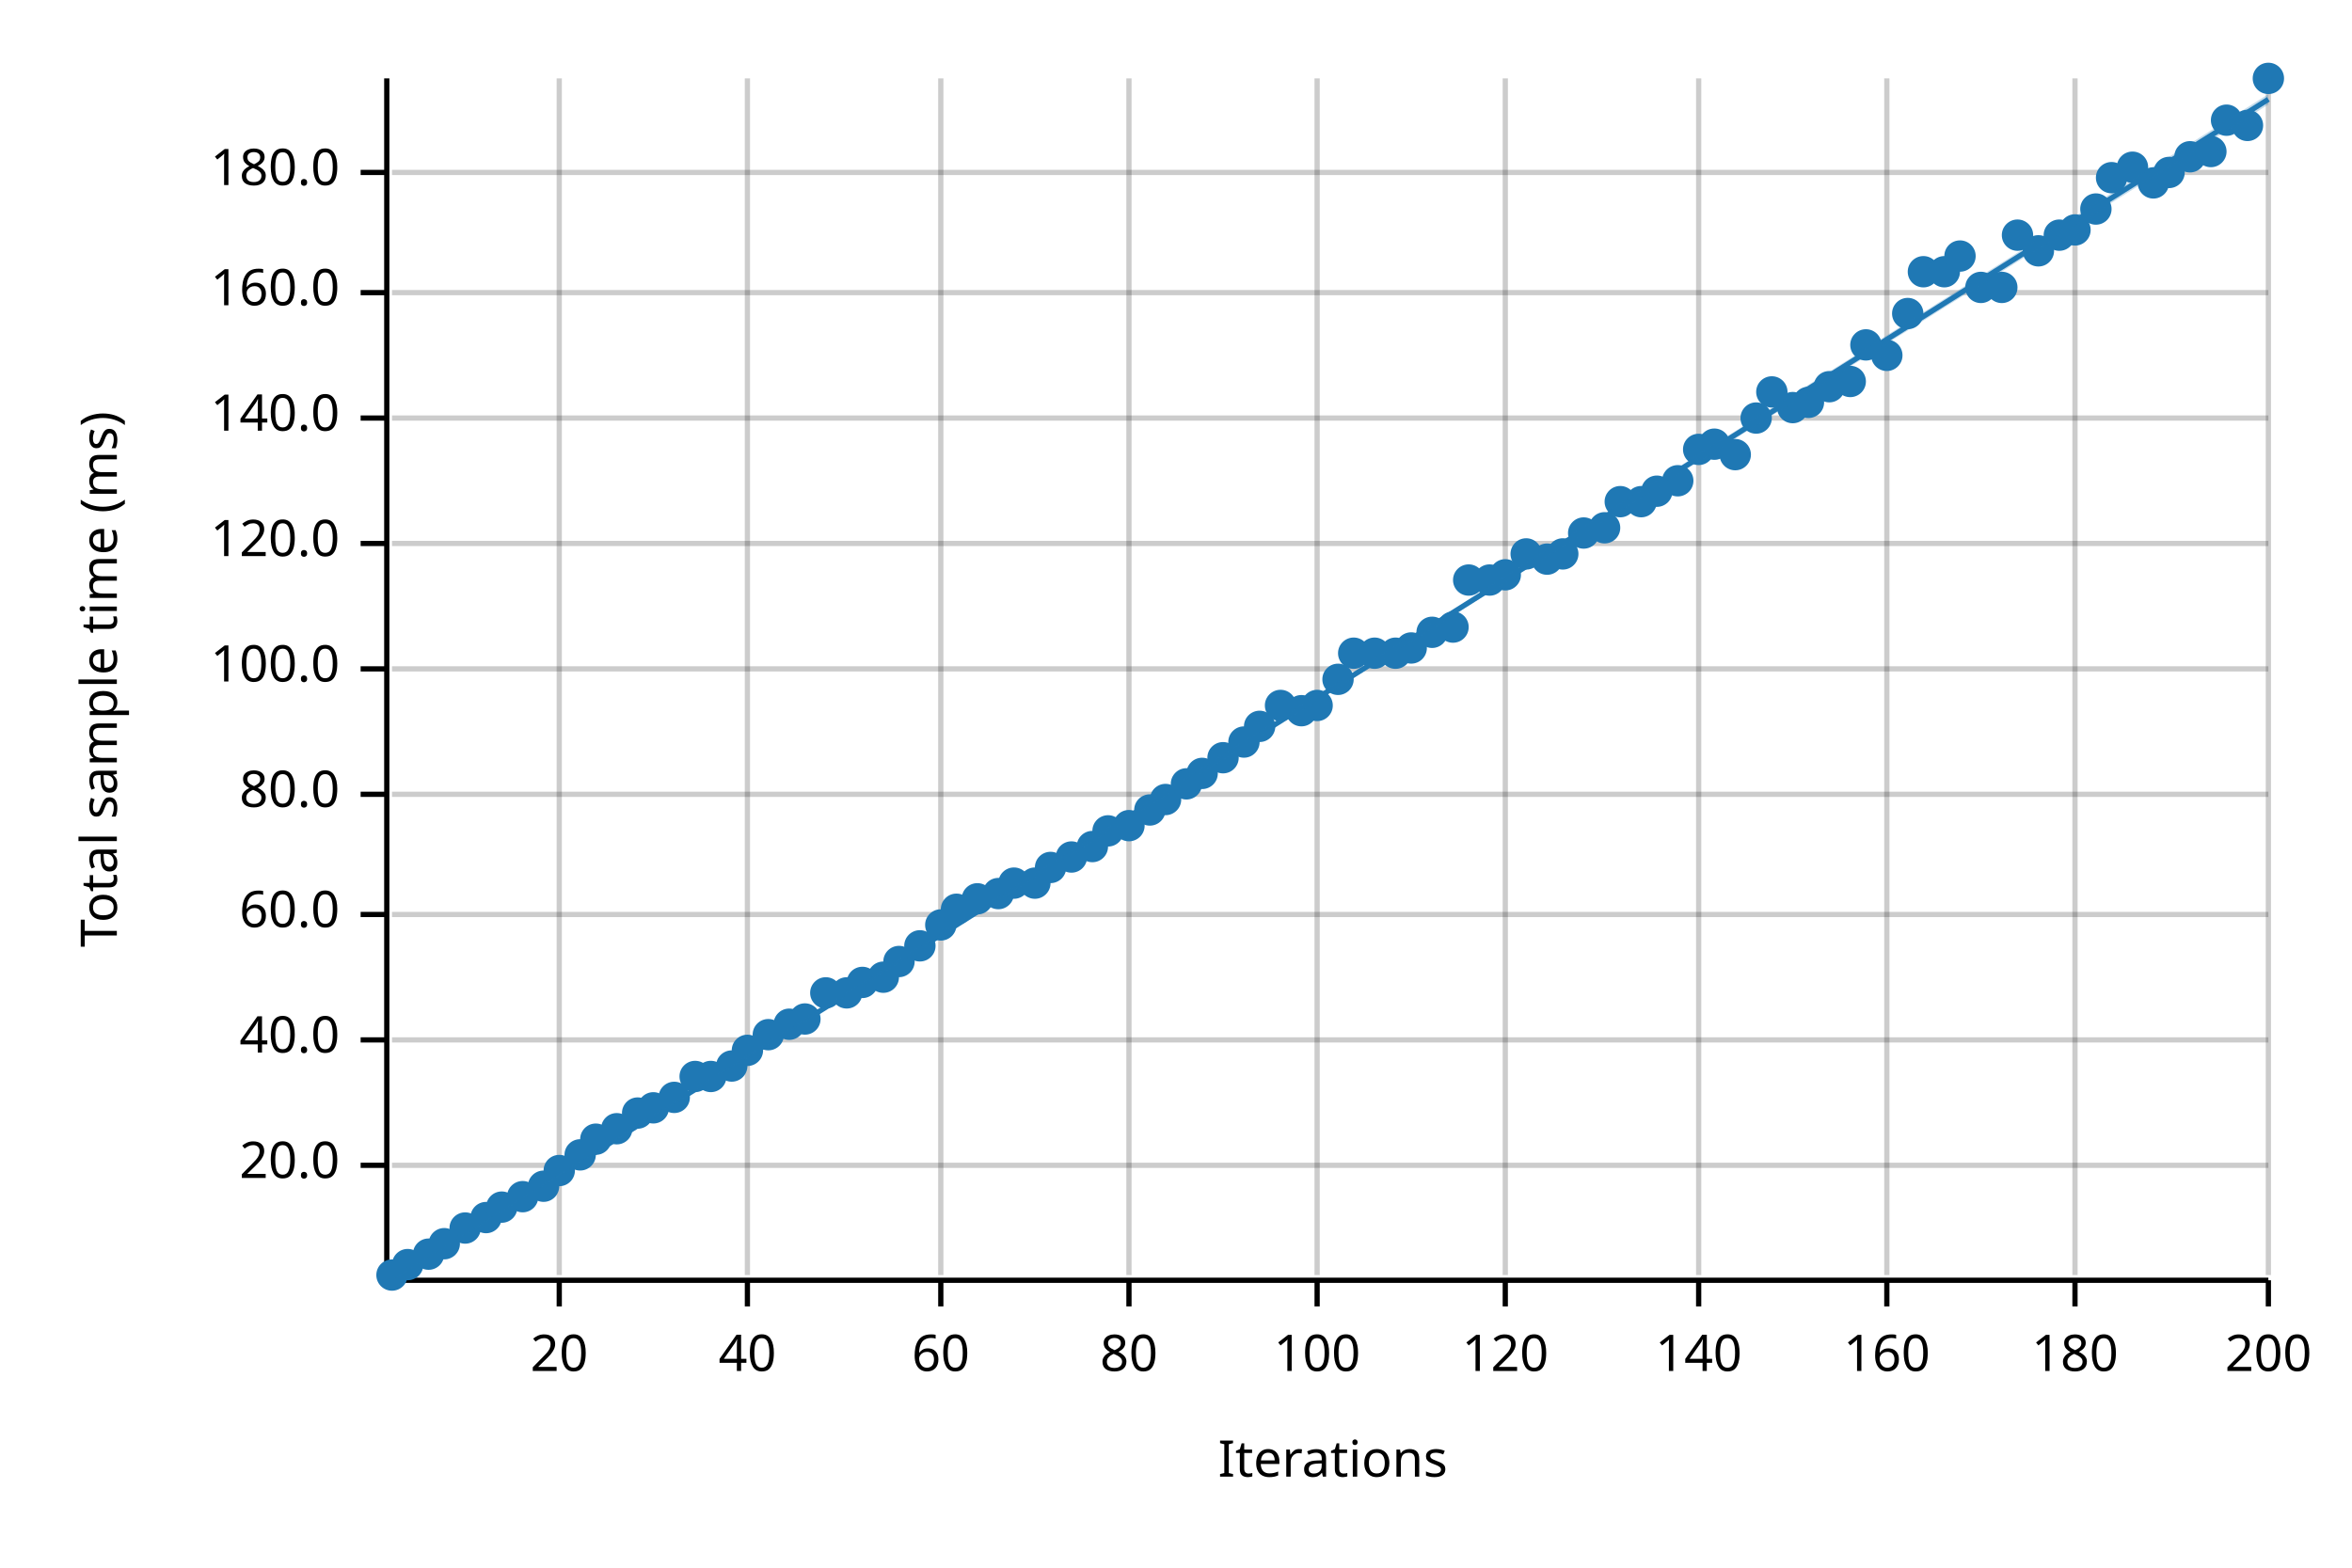
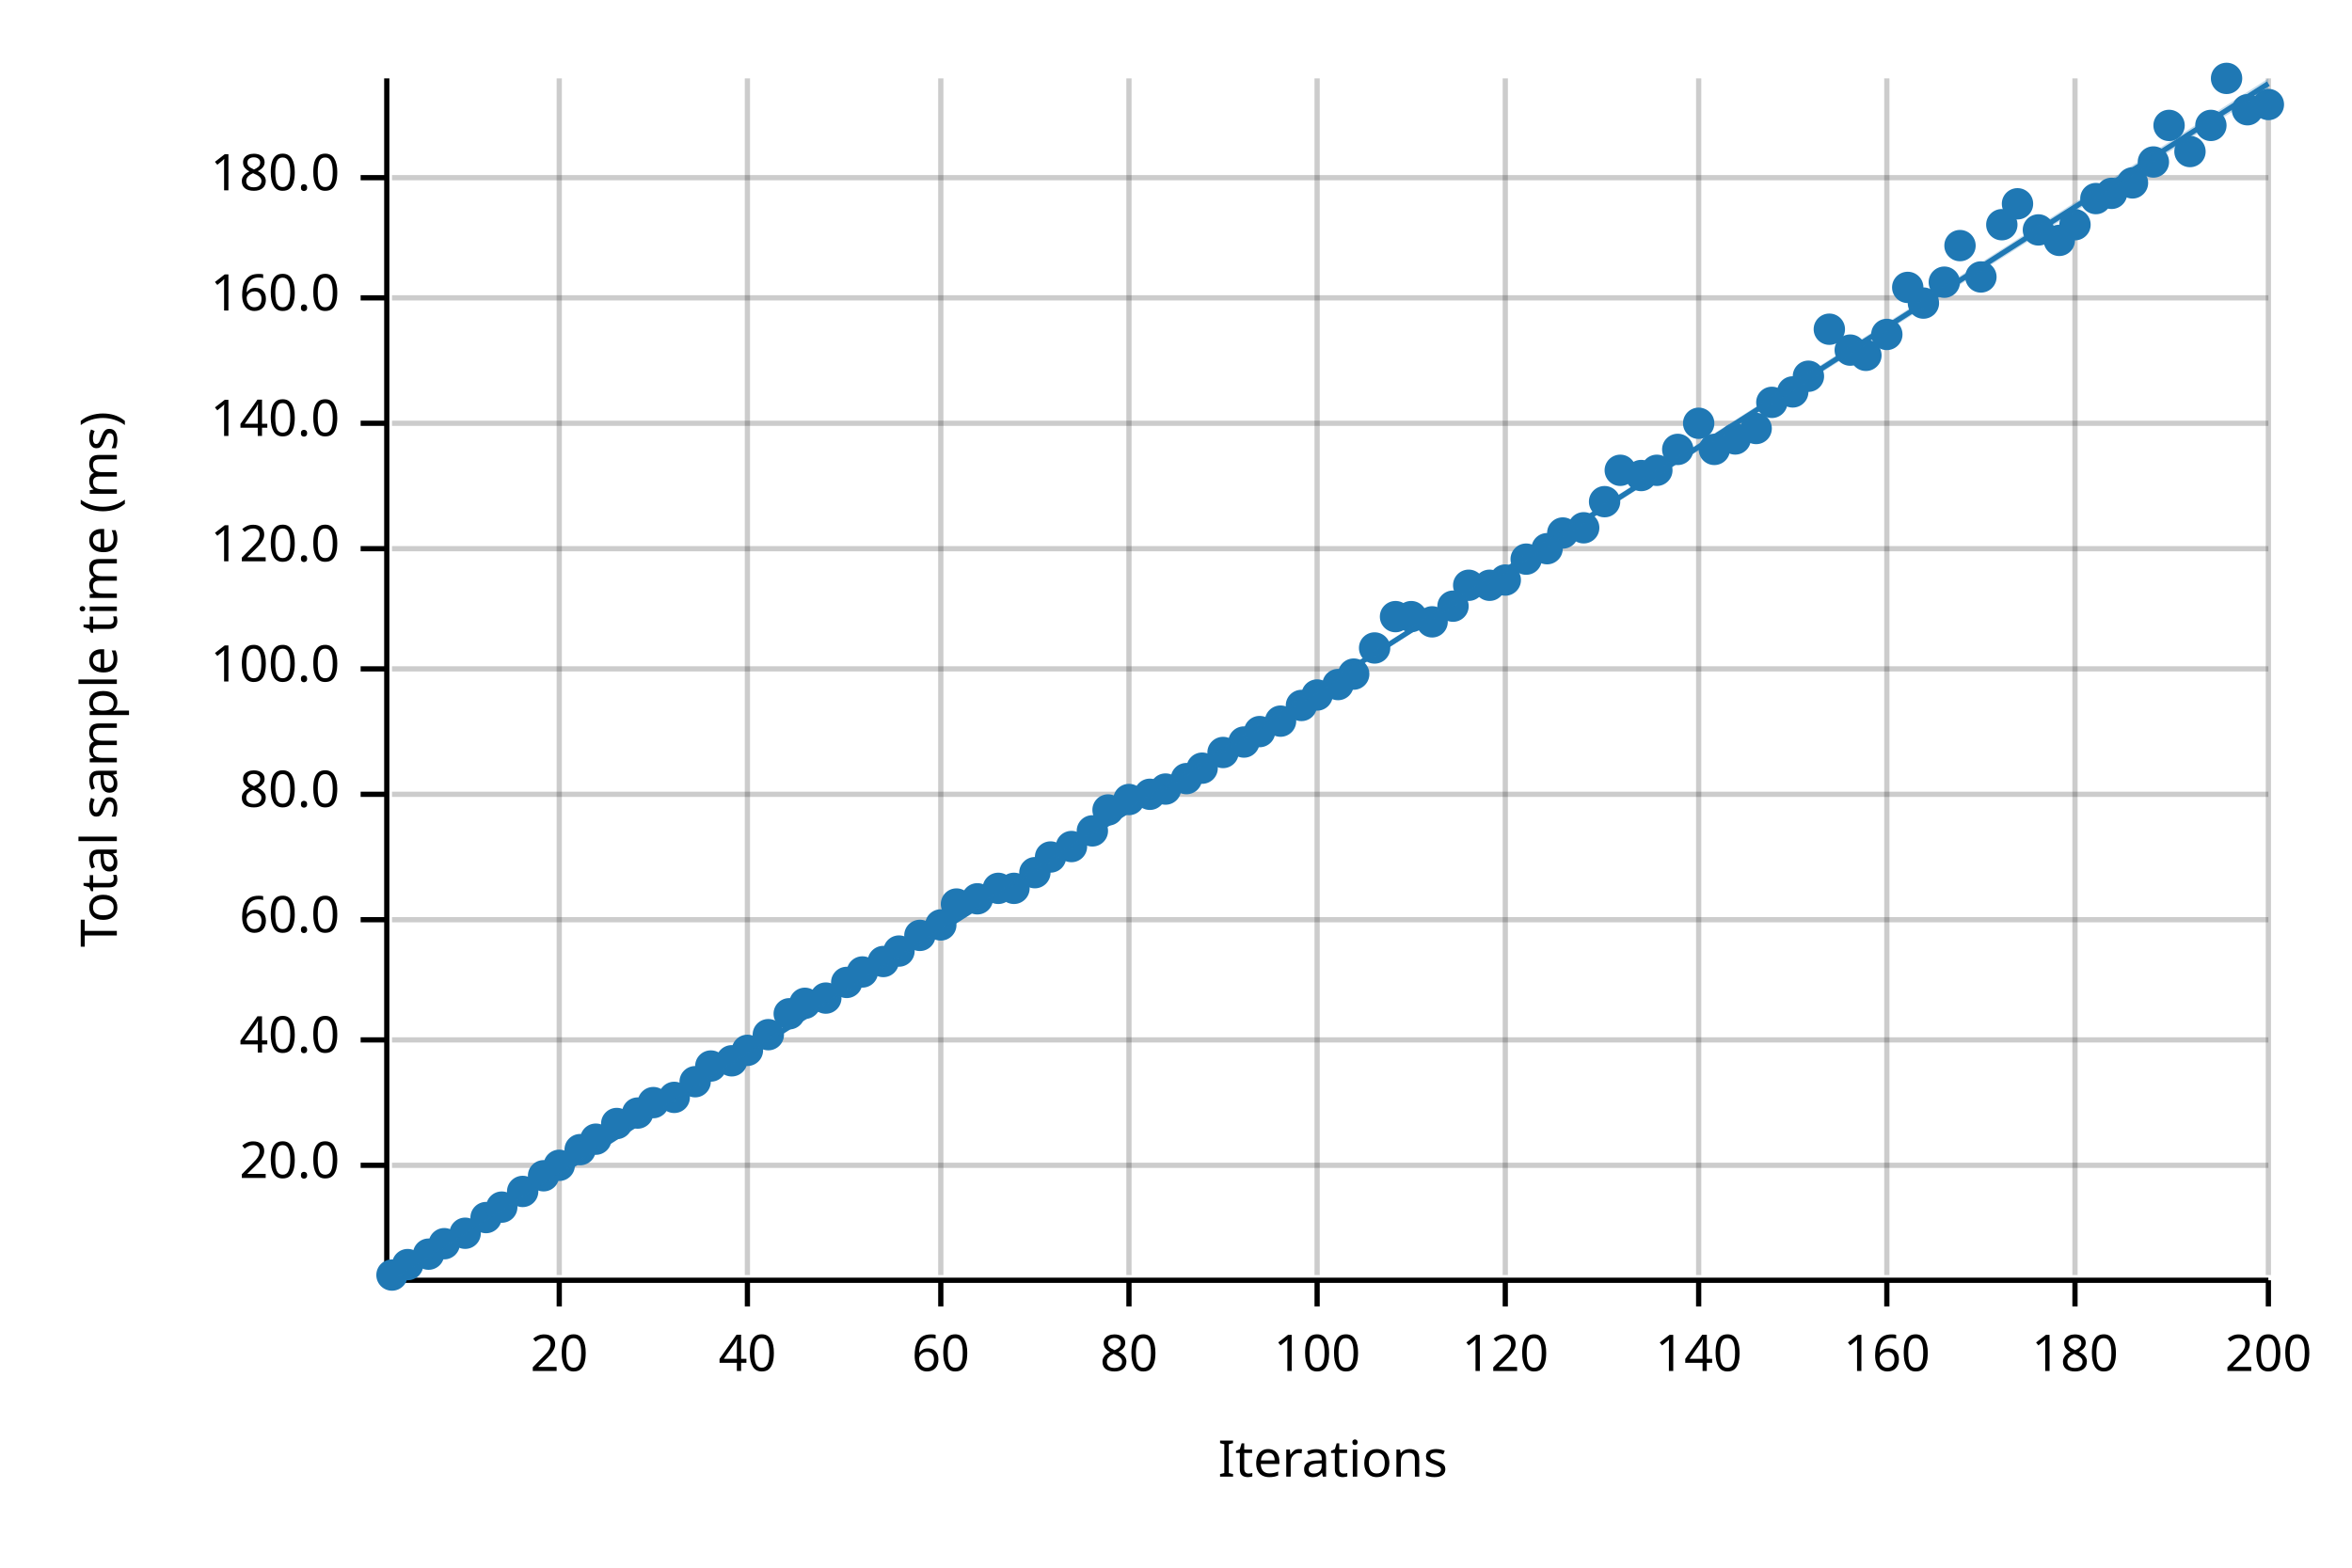
<svg xmlns="http://www.w3.org/2000/svg" width="450" height="300" viewBox="0 0 450 300">
  <text x="15" y="130" dy="0.76em" text-anchor="middle" font-family="sans-serif" font-size="9.677" opacity="1" fill="#000000" transform="rotate(270, 15, 130)">
Total sample time (ms)
</text>
  <text x="255" y="285" dy="-0.5ex" text-anchor="middle" font-family="sans-serif" font-size="9.677" opacity="1" fill="#000000">
Iterations
</text>
  <line opacity="0.2" stroke="#000000" stroke-width="1" x1="107" y1="244" x2="107" y2="15" />
  <line opacity="0.2" stroke="#000000" stroke-width="1" x1="143" y1="244" x2="143" y2="15" />
  <line opacity="0.2" stroke="#000000" stroke-width="1" x1="180" y1="244" x2="180" y2="15" />
  <line opacity="0.2" stroke="#000000" stroke-width="1" x1="216" y1="244" x2="216" y2="15" />
  <line opacity="0.2" stroke="#000000" stroke-width="1" x1="252" y1="244" x2="252" y2="15" />
  <line opacity="0.2" stroke="#000000" stroke-width="1" x1="288" y1="244" x2="288" y2="15" />
  <line opacity="0.2" stroke="#000000" stroke-width="1" x1="325" y1="244" x2="325" y2="15" />
  <line opacity="0.2" stroke="#000000" stroke-width="1" x1="361" y1="244" x2="361" y2="15" />
  <line opacity="0.2" stroke="#000000" stroke-width="1" x1="397" y1="244" x2="397" y2="15" />
  <line opacity="0.2" stroke="#000000" stroke-width="1" x1="434" y1="244" x2="434" y2="15" />
  <line opacity="0.2" stroke="#000000" stroke-width="1" x1="75" y1="223" x2="434" y2="223" />
  <line opacity="0.2" stroke="#000000" stroke-width="1" x1="75" y1="199" x2="434" y2="199" />
-   <line opacity="0.2" stroke="#000000" stroke-width="1" x1="75" y1="175" x2="434" y2="175" />
+   <line opacity="0.2" stroke="#000000" stroke-width="1" x1="75" y1="176" x2="434" y2="176" />
  <line opacity="0.2" stroke="#000000" stroke-width="1" x1="75" y1="152" x2="434" y2="152" />
  <line opacity="0.2" stroke="#000000" stroke-width="1" x1="75" y1="128" x2="434" y2="128" />
-   <line opacity="0.2" stroke="#000000" stroke-width="1" x1="75" y1="104" x2="434" y2="104" />
-   <line opacity="0.2" stroke="#000000" stroke-width="1" x1="75" y1="80" x2="434" y2="80" />
-   <line opacity="0.2" stroke="#000000" stroke-width="1" x1="75" y1="56" x2="434" y2="56" />
-   <line opacity="0.2" stroke="#000000" stroke-width="1" x1="75" y1="33" x2="434" y2="33" />
+   <line opacity="0.2" stroke="#000000" stroke-width="1" x1="75" y1="105" x2="434" y2="105" />
+   <line opacity="0.2" stroke="#000000" stroke-width="1" x1="75" y1="81" x2="434" y2="81" />
+   <line opacity="0.2" stroke="#000000" stroke-width="1" x1="75" y1="57" x2="434" y2="57" />
+   <line opacity="0.2" stroke="#000000" stroke-width="1" x1="75" y1="34" x2="434" y2="34" />
  <polyline fill="none" opacity="1" stroke="#000000" stroke-width="1" points="74,15 74,244 " />
  <text x="65" y="223" dy="0.5ex" text-anchor="end" font-family="sans-serif" font-size="9.677" opacity="1" fill="#000000">
20.0
</text>
  <polyline fill="none" opacity="1" stroke="#000000" stroke-width="1" points="69,223 74,223 " />
  <text x="65" y="199" dy="0.5ex" text-anchor="end" font-family="sans-serif" font-size="9.677" opacity="1" fill="#000000">
40.0
</text>
  <polyline fill="none" opacity="1" stroke="#000000" stroke-width="1" points="69,199 74,199 " />
-   <text x="65" y="175" dy="0.5ex" text-anchor="end" font-family="sans-serif" font-size="9.677" opacity="1" fill="#000000">
+   <text x="65" y="176" dy="0.5ex" text-anchor="end" font-family="sans-serif" font-size="9.677" opacity="1" fill="#000000">
60.0
</text>
-   <polyline fill="none" opacity="1" stroke="#000000" stroke-width="1" points="69,175 74,175 " />
+   <polyline fill="none" opacity="1" stroke="#000000" stroke-width="1" points="69,176 74,176 " />
  <text x="65" y="152" dy="0.5ex" text-anchor="end" font-family="sans-serif" font-size="9.677" opacity="1" fill="#000000">
80.0
</text>
  <polyline fill="none" opacity="1" stroke="#000000" stroke-width="1" points="69,152 74,152 " />
  <text x="65" y="128" dy="0.5ex" text-anchor="end" font-family="sans-serif" font-size="9.677" opacity="1" fill="#000000">
100.0
</text>
  <polyline fill="none" opacity="1" stroke="#000000" stroke-width="1" points="69,128 74,128 " />
-   <text x="65" y="104" dy="0.5ex" text-anchor="end" font-family="sans-serif" font-size="9.677" opacity="1" fill="#000000">
+   <text x="65" y="105" dy="0.5ex" text-anchor="end" font-family="sans-serif" font-size="9.677" opacity="1" fill="#000000">
120.0
</text>
-   <polyline fill="none" opacity="1" stroke="#000000" stroke-width="1" points="69,104 74,104 " />
-   <text x="65" y="80" dy="0.5ex" text-anchor="end" font-family="sans-serif" font-size="9.677" opacity="1" fill="#000000">
+   <polyline fill="none" opacity="1" stroke="#000000" stroke-width="1" points="69,105 74,105 " />
+   <text x="65" y="81" dy="0.5ex" text-anchor="end" font-family="sans-serif" font-size="9.677" opacity="1" fill="#000000">
140.0
</text>
-   <polyline fill="none" opacity="1" stroke="#000000" stroke-width="1" points="69,80 74,80 " />
-   <text x="65" y="56" dy="0.5ex" text-anchor="end" font-family="sans-serif" font-size="9.677" opacity="1" fill="#000000">
+   <polyline fill="none" opacity="1" stroke="#000000" stroke-width="1" points="69,81 74,81 " />
+   <text x="65" y="57" dy="0.5ex" text-anchor="end" font-family="sans-serif" font-size="9.677" opacity="1" fill="#000000">
160.0
</text>
-   <polyline fill="none" opacity="1" stroke="#000000" stroke-width="1" points="69,56 74,56 " />
-   <text x="65" y="33" dy="0.5ex" text-anchor="end" font-family="sans-serif" font-size="9.677" opacity="1" fill="#000000">
+   <polyline fill="none" opacity="1" stroke="#000000" stroke-width="1" points="69,57 74,57 " />
+   <text x="65" y="34" dy="0.5ex" text-anchor="end" font-family="sans-serif" font-size="9.677" opacity="1" fill="#000000">
180.0
</text>
-   <polyline fill="none" opacity="1" stroke="#000000" stroke-width="1" points="69,33 74,33 " />
+   <polyline fill="none" opacity="1" stroke="#000000" stroke-width="1" points="69,34 74,34 " />
  <polyline fill="none" opacity="1" stroke="#000000" stroke-width="1" points="75,245 434,245 " />
  <text x="107" y="255" dy="0.76em" text-anchor="middle" font-family="sans-serif" font-size="9.677" opacity="1" fill="#000000">
20
</text>
  <polyline fill="none" opacity="1" stroke="#000000" stroke-width="1" points="107,245 107,250 " />
  <text x="143" y="255" dy="0.76em" text-anchor="middle" font-family="sans-serif" font-size="9.677" opacity="1" fill="#000000">
40
</text>
  <polyline fill="none" opacity="1" stroke="#000000" stroke-width="1" points="143,245 143,250 " />
  <text x="180" y="255" dy="0.76em" text-anchor="middle" font-family="sans-serif" font-size="9.677" opacity="1" fill="#000000">
60
</text>
  <polyline fill="none" opacity="1" stroke="#000000" stroke-width="1" points="180,245 180,250 " />
  <text x="216" y="255" dy="0.76em" text-anchor="middle" font-family="sans-serif" font-size="9.677" opacity="1" fill="#000000">
80
</text>
  <polyline fill="none" opacity="1" stroke="#000000" stroke-width="1" points="216,245 216,250 " />
  <text x="252" y="255" dy="0.76em" text-anchor="middle" font-family="sans-serif" font-size="9.677" opacity="1" fill="#000000">
100
</text>
  <polyline fill="none" opacity="1" stroke="#000000" stroke-width="1" points="252,245 252,250 " />
  <text x="288" y="255" dy="0.76em" text-anchor="middle" font-family="sans-serif" font-size="9.677" opacity="1" fill="#000000">
120
</text>
  <polyline fill="none" opacity="1" stroke="#000000" stroke-width="1" points="288,245 288,250 " />
  <text x="325" y="255" dy="0.76em" text-anchor="middle" font-family="sans-serif" font-size="9.677" opacity="1" fill="#000000">
140
</text>
  <polyline fill="none" opacity="1" stroke="#000000" stroke-width="1" points="325,245 325,250 " />
  <text x="361" y="255" dy="0.76em" text-anchor="middle" font-family="sans-serif" font-size="9.677" opacity="1" fill="#000000">
160
</text>
  <polyline fill="none" opacity="1" stroke="#000000" stroke-width="1" points="361,245 361,250 " />
  <text x="397" y="255" dy="0.76em" text-anchor="middle" font-family="sans-serif" font-size="9.677" opacity="1" fill="#000000">
180
</text>
  <polyline fill="none" opacity="1" stroke="#000000" stroke-width="1" points="397,245 397,250 " />
  <text x="434" y="255" dy="0.76em" text-anchor="middle" font-family="sans-serif" font-size="9.677" opacity="1" fill="#000000">
200
</text>
  <polyline fill="none" opacity="1" stroke="#000000" stroke-width="1" points="434,245 434,250 " />
  <circle cx="75" cy="244" r="3" opacity="1" fill="#1F78B4" stroke="none" stroke-width="1" />
  <circle cx="78" cy="242" r="3" opacity="1" fill="#1F78B4" stroke="none" stroke-width="1" />
  <circle cx="82" cy="240" r="3" opacity="1" fill="#1F78B4" stroke="none" stroke-width="1" />
  <circle cx="85" cy="238" r="3" opacity="1" fill="#1F78B4" stroke="none" stroke-width="1" />
-   <circle cx="89" cy="235" r="3" opacity="1" fill="#1F78B4" stroke="none" stroke-width="1" />
+   <circle cx="89" cy="236" r="3" opacity="1" fill="#1F78B4" stroke="none" stroke-width="1" />
  <circle cx="93" cy="233" r="3" opacity="1" fill="#1F78B4" stroke="none" stroke-width="1" />
  <circle cx="96" cy="231" r="3" opacity="1" fill="#1F78B4" stroke="none" stroke-width="1" />
-   <circle cx="100" cy="229" r="3" opacity="1" fill="#1F78B4" stroke="none" stroke-width="1" />
-   <circle cx="104" cy="227" r="3" opacity="1" fill="#1F78B4" stroke="none" stroke-width="1" />
-   <circle cx="107" cy="224" r="3" opacity="1" fill="#1F78B4" stroke="none" stroke-width="1" />
-   <circle cx="111" cy="221" r="3" opacity="1" fill="#1F78B4" stroke="none" stroke-width="1" />
+   <circle cx="100" cy="228" r="3" opacity="1" fill="#1F78B4" stroke="none" stroke-width="1" />
+   <circle cx="104" cy="225" r="3" opacity="1" fill="#1F78B4" stroke="none" stroke-width="1" />
+   <circle cx="107" cy="223" r="3" opacity="1" fill="#1F78B4" stroke="none" stroke-width="1" />
+   <circle cx="111" cy="220" r="3" opacity="1" fill="#1F78B4" stroke="none" stroke-width="1" />
  <circle cx="114" cy="218" r="3" opacity="1" fill="#1F78B4" stroke="none" stroke-width="1" />
-   <circle cx="118" cy="216" r="3" opacity="1" fill="#1F78B4" stroke="none" stroke-width="1" />
+   <circle cx="118" cy="215" r="3" opacity="1" fill="#1F78B4" stroke="none" stroke-width="1" />
  <circle cx="122" cy="213" r="3" opacity="1" fill="#1F78B4" stroke="none" stroke-width="1" />
-   <circle cx="125" cy="212" r="3" opacity="1" fill="#1F78B4" stroke="none" stroke-width="1" />
+   <circle cx="125" cy="211" r="3" opacity="1" fill="#1F78B4" stroke="none" stroke-width="1" />
  <circle cx="129" cy="210" r="3" opacity="1" fill="#1F78B4" stroke="none" stroke-width="1" />
-   <circle cx="133" cy="206" r="3" opacity="1" fill="#1F78B4" stroke="none" stroke-width="1" />
-   <circle cx="136" cy="206" r="3" opacity="1" fill="#1F78B4" stroke="none" stroke-width="1" />
-   <circle cx="140" cy="204" r="3" opacity="1" fill="#1F78B4" stroke="none" stroke-width="1" />
+   <circle cx="133" cy="207" r="3" opacity="1" fill="#1F78B4" stroke="none" stroke-width="1" />
+   <circle cx="136" cy="204" r="3" opacity="1" fill="#1F78B4" stroke="none" stroke-width="1" />
+   <circle cx="140" cy="203" r="3" opacity="1" fill="#1F78B4" stroke="none" stroke-width="1" />
  <circle cx="143" cy="201" r="3" opacity="1" fill="#1F78B4" stroke="none" stroke-width="1" />
  <circle cx="147" cy="198" r="3" opacity="1" fill="#1F78B4" stroke="none" stroke-width="1" />
-   <circle cx="151" cy="196" r="3" opacity="1" fill="#1F78B4" stroke="none" stroke-width="1" />
-   <circle cx="154" cy="195" r="3" opacity="1" fill="#1F78B4" stroke="none" stroke-width="1" />
-   <circle cx="158" cy="190" r="3" opacity="1" fill="#1F78B4" stroke="none" stroke-width="1" />
-   <circle cx="162" cy="190" r="3" opacity="1" fill="#1F78B4" stroke="none" stroke-width="1" />
-   <circle cx="165" cy="188" r="3" opacity="1" fill="#1F78B4" stroke="none" stroke-width="1" />
-   <circle cx="169" cy="187" r="3" opacity="1" fill="#1F78B4" stroke="none" stroke-width="1" />
-   <circle cx="172" cy="184" r="3" opacity="1" fill="#1F78B4" stroke="none" stroke-width="1" />
-   <circle cx="176" cy="181" r="3" opacity="1" fill="#1F78B4" stroke="none" stroke-width="1" />
+   <circle cx="151" cy="194" r="3" opacity="1" fill="#1F78B4" stroke="none" stroke-width="1" />
+   <circle cx="154" cy="192" r="3" opacity="1" fill="#1F78B4" stroke="none" stroke-width="1" />
+   <circle cx="158" cy="191" r="3" opacity="1" fill="#1F78B4" stroke="none" stroke-width="1" />
+   <circle cx="162" cy="188" r="3" opacity="1" fill="#1F78B4" stroke="none" stroke-width="1" />
+   <circle cx="165" cy="186" r="3" opacity="1" fill="#1F78B4" stroke="none" stroke-width="1" />
+   <circle cx="169" cy="184" r="3" opacity="1" fill="#1F78B4" stroke="none" stroke-width="1" />
+   <circle cx="172" cy="182" r="3" opacity="1" fill="#1F78B4" stroke="none" stroke-width="1" />
+   <circle cx="176" cy="179" r="3" opacity="1" fill="#1F78B4" stroke="none" stroke-width="1" />
  <circle cx="180" cy="177" r="3" opacity="1" fill="#1F78B4" stroke="none" stroke-width="1" />
-   <circle cx="183" cy="174" r="3" opacity="1" fill="#1F78B4" stroke="none" stroke-width="1" />
+   <circle cx="183" cy="173" r="3" opacity="1" fill="#1F78B4" stroke="none" stroke-width="1" />
  <circle cx="187" cy="172" r="3" opacity="1" fill="#1F78B4" stroke="none" stroke-width="1" />
-   <circle cx="191" cy="171" r="3" opacity="1" fill="#1F78B4" stroke="none" stroke-width="1" />
-   <circle cx="194" cy="169" r="3" opacity="1" fill="#1F78B4" stroke="none" stroke-width="1" />
-   <circle cx="198" cy="169" r="3" opacity="1" fill="#1F78B4" stroke="none" stroke-width="1" />
-   <circle cx="201" cy="166" r="3" opacity="1" fill="#1F78B4" stroke="none" stroke-width="1" />
-   <circle cx="205" cy="164" r="3" opacity="1" fill="#1F78B4" stroke="none" stroke-width="1" />
-   <circle cx="209" cy="162" r="3" opacity="1" fill="#1F78B4" stroke="none" stroke-width="1" />
-   <circle cx="212" cy="159" r="3" opacity="1" fill="#1F78B4" stroke="none" stroke-width="1" />
-   <circle cx="216" cy="158" r="3" opacity="1" fill="#1F78B4" stroke="none" stroke-width="1" />
-   <circle cx="220" cy="155" r="3" opacity="1" fill="#1F78B4" stroke="none" stroke-width="1" />
-   <circle cx="223" cy="153" r="3" opacity="1" fill="#1F78B4" stroke="none" stroke-width="1" />
-   <circle cx="227" cy="150" r="3" opacity="1" fill="#1F78B4" stroke="none" stroke-width="1" />
-   <circle cx="230" cy="148" r="3" opacity="1" fill="#1F78B4" stroke="none" stroke-width="1" />
-   <circle cx="234" cy="145" r="3" opacity="1" fill="#1F78B4" stroke="none" stroke-width="1" />
+   <circle cx="191" cy="170" r="3" opacity="1" fill="#1F78B4" stroke="none" stroke-width="1" />
+   <circle cx="194" cy="170" r="3" opacity="1" fill="#1F78B4" stroke="none" stroke-width="1" />
+   <circle cx="198" cy="167" r="3" opacity="1" fill="#1F78B4" stroke="none" stroke-width="1" />
+   <circle cx="201" cy="164" r="3" opacity="1" fill="#1F78B4" stroke="none" stroke-width="1" />
+   <circle cx="205" cy="162" r="3" opacity="1" fill="#1F78B4" stroke="none" stroke-width="1" />
+   <circle cx="209" cy="159" r="3" opacity="1" fill="#1F78B4" stroke="none" stroke-width="1" />
+   <circle cx="212" cy="155" r="3" opacity="1" fill="#1F78B4" stroke="none" stroke-width="1" />
+   <circle cx="216" cy="153" r="3" opacity="1" fill="#1F78B4" stroke="none" stroke-width="1" />
+   <circle cx="220" cy="152" r="3" opacity="1" fill="#1F78B4" stroke="none" stroke-width="1" />
+   <circle cx="223" cy="151" r="3" opacity="1" fill="#1F78B4" stroke="none" stroke-width="1" />
+   <circle cx="227" cy="149" r="3" opacity="1" fill="#1F78B4" stroke="none" stroke-width="1" />
+   <circle cx="230" cy="147" r="3" opacity="1" fill="#1F78B4" stroke="none" stroke-width="1" />
+   <circle cx="234" cy="144" r="3" opacity="1" fill="#1F78B4" stroke="none" stroke-width="1" />
  <circle cx="238" cy="142" r="3" opacity="1" fill="#1F78B4" stroke="none" stroke-width="1" />
-   <circle cx="241" cy="139" r="3" opacity="1" fill="#1F78B4" stroke="none" stroke-width="1" />
-   <circle cx="245" cy="135" r="3" opacity="1" fill="#1F78B4" stroke="none" stroke-width="1" />
-   <circle cx="249" cy="136" r="3" opacity="1" fill="#1F78B4" stroke="none" stroke-width="1" />
-   <circle cx="252" cy="135" r="3" opacity="1" fill="#1F78B4" stroke="none" stroke-width="1" />
-   <circle cx="256" cy="130" r="3" opacity="1" fill="#1F78B4" stroke="none" stroke-width="1" />
-   <circle cx="259" cy="125" r="3" opacity="1" fill="#1F78B4" stroke="none" stroke-width="1" />
-   <circle cx="263" cy="125" r="3" opacity="1" fill="#1F78B4" stroke="none" stroke-width="1" />
-   <circle cx="267" cy="125" r="3" opacity="1" fill="#1F78B4" stroke="none" stroke-width="1" />
-   <circle cx="270" cy="124" r="3" opacity="1" fill="#1F78B4" stroke="none" stroke-width="1" />
-   <circle cx="274" cy="121" r="3" opacity="1" fill="#1F78B4" stroke="none" stroke-width="1" />
-   <circle cx="278" cy="120" r="3" opacity="1" fill="#1F78B4" stroke="none" stroke-width="1" />
-   <circle cx="281" cy="111" r="3" opacity="1" fill="#1F78B4" stroke="none" stroke-width="1" />
-   <circle cx="285" cy="111" r="3" opacity="1" fill="#1F78B4" stroke="none" stroke-width="1" />
-   <circle cx="288" cy="110" r="3" opacity="1" fill="#1F78B4" stroke="none" stroke-width="1" />
-   <circle cx="292" cy="106" r="3" opacity="1" fill="#1F78B4" stroke="none" stroke-width="1" />
-   <circle cx="296" cy="107" r="3" opacity="1" fill="#1F78B4" stroke="none" stroke-width="1" />
-   <circle cx="299" cy="106" r="3" opacity="1" fill="#1F78B4" stroke="none" stroke-width="1" />
-   <circle cx="303" cy="102" r="3" opacity="1" fill="#1F78B4" stroke="none" stroke-width="1" />
-   <circle cx="307" cy="101" r="3" opacity="1" fill="#1F78B4" stroke="none" stroke-width="1" />
-   <circle cx="310" cy="96" r="3" opacity="1" fill="#1F78B4" stroke="none" stroke-width="1" />
-   <circle cx="314" cy="96" r="3" opacity="1" fill="#1F78B4" stroke="none" stroke-width="1" />
-   <circle cx="317" cy="94" r="3" opacity="1" fill="#1F78B4" stroke="none" stroke-width="1" />
-   <circle cx="321" cy="92" r="3" opacity="1" fill="#1F78B4" stroke="none" stroke-width="1" />
-   <circle cx="325" cy="86" r="3" opacity="1" fill="#1F78B4" stroke="none" stroke-width="1" />
-   <circle cx="328" cy="85" r="3" opacity="1" fill="#1F78B4" stroke="none" stroke-width="1" />
-   <circle cx="332" cy="87" r="3" opacity="1" fill="#1F78B4" stroke="none" stroke-width="1" />
-   <circle cx="336" cy="80" r="3" opacity="1" fill="#1F78B4" stroke="none" stroke-width="1" />
-   <circle cx="339" cy="75" r="3" opacity="1" fill="#1F78B4" stroke="none" stroke-width="1" />
-   <circle cx="343" cy="78" r="3" opacity="1" fill="#1F78B4" stroke="none" stroke-width="1" />
-   <circle cx="346" cy="77" r="3" opacity="1" fill="#1F78B4" stroke="none" stroke-width="1" />
-   <circle cx="350" cy="74" r="3" opacity="1" fill="#1F78B4" stroke="none" stroke-width="1" />
-   <circle cx="354" cy="73" r="3" opacity="1" fill="#1F78B4" stroke="none" stroke-width="1" />
-   <circle cx="357" cy="66" r="3" opacity="1" fill="#1F78B4" stroke="none" stroke-width="1" />
-   <circle cx="361" cy="68" r="3" opacity="1" fill="#1F78B4" stroke="none" stroke-width="1" />
-   <circle cx="365" cy="60" r="3" opacity="1" fill="#1F78B4" stroke="none" stroke-width="1" />
-   <circle cx="368" cy="52" r="3" opacity="1" fill="#1F78B4" stroke="none" stroke-width="1" />
-   <circle cx="372" cy="52" r="3" opacity="1" fill="#1F78B4" stroke="none" stroke-width="1" />
-   <circle cx="375" cy="49" r="3" opacity="1" fill="#1F78B4" stroke="none" stroke-width="1" />
-   <circle cx="379" cy="55" r="3" opacity="1" fill="#1F78B4" stroke="none" stroke-width="1" />
-   <circle cx="383" cy="55" r="3" opacity="1" fill="#1F78B4" stroke="none" stroke-width="1" />
-   <circle cx="386" cy="45" r="3" opacity="1" fill="#1F78B4" stroke="none" stroke-width="1" />
-   <circle cx="390" cy="48" r="3" opacity="1" fill="#1F78B4" stroke="none" stroke-width="1" />
-   <circle cx="394" cy="45" r="3" opacity="1" fill="#1F78B4" stroke="none" stroke-width="1" />
-   <circle cx="397" cy="44" r="3" opacity="1" fill="#1F78B4" stroke="none" stroke-width="1" />
-   <circle cx="401" cy="40" r="3" opacity="1" fill="#1F78B4" stroke="none" stroke-width="1" />
-   <circle cx="404" cy="34" r="3" opacity="1" fill="#1F78B4" stroke="none" stroke-width="1" />
-   <circle cx="408" cy="32" r="3" opacity="1" fill="#1F78B4" stroke="none" stroke-width="1" />
-   <circle cx="412" cy="35" r="3" opacity="1" fill="#1F78B4" stroke="none" stroke-width="1" />
-   <circle cx="415" cy="33" r="3" opacity="1" fill="#1F78B4" stroke="none" stroke-width="1" />
-   <circle cx="419" cy="30" r="3" opacity="1" fill="#1F78B4" stroke="none" stroke-width="1" />
-   <circle cx="423" cy="29" r="3" opacity="1" fill="#1F78B4" stroke="none" stroke-width="1" />
-   <circle cx="426" cy="23" r="3" opacity="1" fill="#1F78B4" stroke="none" stroke-width="1" />
-   <circle cx="430" cy="24" r="3" opacity="1" fill="#1F78B4" stroke="none" stroke-width="1" />
-   <circle cx="434" cy="15" r="3" opacity="1" fill="#1F78B4" stroke="none" stroke-width="1" />
-   <polyline fill="none" opacity="1" stroke="#1F78B4" stroke-width="1" points="75,245 434,19 " />
-   <polygon opacity="0.25" fill="#1F78B4" points="75,245 434,20 434,18 " />
+   <circle cx="241" cy="140" r="3" opacity="1" fill="#1F78B4" stroke="none" stroke-width="1" />
+   <circle cx="245" cy="138" r="3" opacity="1" fill="#1F78B4" stroke="none" stroke-width="1" />
+   <circle cx="249" cy="135" r="3" opacity="1" fill="#1F78B4" stroke="none" stroke-width="1" />
+   <circle cx="252" cy="133" r="3" opacity="1" fill="#1F78B4" stroke="none" stroke-width="1" />
+   <circle cx="256" cy="131" r="3" opacity="1" fill="#1F78B4" stroke="none" stroke-width="1" />
+   <circle cx="259" cy="129" r="3" opacity="1" fill="#1F78B4" stroke="none" stroke-width="1" />
+   <circle cx="263" cy="124" r="3" opacity="1" fill="#1F78B4" stroke="none" stroke-width="1" />
+   <circle cx="267" cy="118" r="3" opacity="1" fill="#1F78B4" stroke="none" stroke-width="1" />
+   <circle cx="270" cy="118" r="3" opacity="1" fill="#1F78B4" stroke="none" stroke-width="1" />
+   <circle cx="274" cy="119" r="3" opacity="1" fill="#1F78B4" stroke="none" stroke-width="1" />
+   <circle cx="278" cy="116" r="3" opacity="1" fill="#1F78B4" stroke="none" stroke-width="1" />
+   <circle cx="281" cy="112" r="3" opacity="1" fill="#1F78B4" stroke="none" stroke-width="1" />
+   <circle cx="285" cy="112" r="3" opacity="1" fill="#1F78B4" stroke="none" stroke-width="1" />
+   <circle cx="288" cy="111" r="3" opacity="1" fill="#1F78B4" stroke="none" stroke-width="1" />
+   <circle cx="292" cy="107" r="3" opacity="1" fill="#1F78B4" stroke="none" stroke-width="1" />
+   <circle cx="296" cy="105" r="3" opacity="1" fill="#1F78B4" stroke="none" stroke-width="1" />
+   <circle cx="299" cy="102" r="3" opacity="1" fill="#1F78B4" stroke="none" stroke-width="1" />
+   <circle cx="303" cy="101" r="3" opacity="1" fill="#1F78B4" stroke="none" stroke-width="1" />
+   <circle cx="307" cy="96" r="3" opacity="1" fill="#1F78B4" stroke="none" stroke-width="1" />
+   <circle cx="310" cy="90" r="3" opacity="1" fill="#1F78B4" stroke="none" stroke-width="1" />
+   <circle cx="314" cy="91" r="3" opacity="1" fill="#1F78B4" stroke="none" stroke-width="1" />
+   <circle cx="317" cy="90" r="3" opacity="1" fill="#1F78B4" stroke="none" stroke-width="1" />
+   <circle cx="321" cy="86" r="3" opacity="1" fill="#1F78B4" stroke="none" stroke-width="1" />
+   <circle cx="325" cy="81" r="3" opacity="1" fill="#1F78B4" stroke="none" stroke-width="1" />
+   <circle cx="328" cy="86" r="3" opacity="1" fill="#1F78B4" stroke="none" stroke-width="1" />
+   <circle cx="332" cy="84" r="3" opacity="1" fill="#1F78B4" stroke="none" stroke-width="1" />
+   <circle cx="336" cy="82" r="3" opacity="1" fill="#1F78B4" stroke="none" stroke-width="1" />
+   <circle cx="339" cy="77" r="3" opacity="1" fill="#1F78B4" stroke="none" stroke-width="1" />
+   <circle cx="343" cy="75" r="3" opacity="1" fill="#1F78B4" stroke="none" stroke-width="1" />
+   <circle cx="346" cy="72" r="3" opacity="1" fill="#1F78B4" stroke="none" stroke-width="1" />
+   <circle cx="350" cy="63" r="3" opacity="1" fill="#1F78B4" stroke="none" stroke-width="1" />
+   <circle cx="354" cy="67" r="3" opacity="1" fill="#1F78B4" stroke="none" stroke-width="1" />
+   <circle cx="357" cy="68" r="3" opacity="1" fill="#1F78B4" stroke="none" stroke-width="1" />
+   <circle cx="361" cy="64" r="3" opacity="1" fill="#1F78B4" stroke="none" stroke-width="1" />
+   <circle cx="365" cy="55" r="3" opacity="1" fill="#1F78B4" stroke="none" stroke-width="1" />
+   <circle cx="368" cy="58" r="3" opacity="1" fill="#1F78B4" stroke="none" stroke-width="1" />
+   <circle cx="372" cy="54" r="3" opacity="1" fill="#1F78B4" stroke="none" stroke-width="1" />
+   <circle cx="375" cy="47" r="3" opacity="1" fill="#1F78B4" stroke="none" stroke-width="1" />
+   <circle cx="379" cy="53" r="3" opacity="1" fill="#1F78B4" stroke="none" stroke-width="1" />
+   <circle cx="383" cy="43" r="3" opacity="1" fill="#1F78B4" stroke="none" stroke-width="1" />
+   <circle cx="386" cy="39" r="3" opacity="1" fill="#1F78B4" stroke="none" stroke-width="1" />
+   <circle cx="390" cy="44" r="3" opacity="1" fill="#1F78B4" stroke="none" stroke-width="1" />
+   <circle cx="394" cy="46" r="3" opacity="1" fill="#1F78B4" stroke="none" stroke-width="1" />
+   <circle cx="397" cy="43" r="3" opacity="1" fill="#1F78B4" stroke="none" stroke-width="1" />
+   <circle cx="401" cy="38" r="3" opacity="1" fill="#1F78B4" stroke="none" stroke-width="1" />
+   <circle cx="404" cy="37" r="3" opacity="1" fill="#1F78B4" stroke="none" stroke-width="1" />
+   <circle cx="408" cy="35" r="3" opacity="1" fill="#1F78B4" stroke="none" stroke-width="1" />
+   <circle cx="412" cy="31" r="3" opacity="1" fill="#1F78B4" stroke="none" stroke-width="1" />
+   <circle cx="415" cy="24" r="3" opacity="1" fill="#1F78B4" stroke="none" stroke-width="1" />
+   <circle cx="419" cy="29" r="3" opacity="1" fill="#1F78B4" stroke="none" stroke-width="1" />
+   <circle cx="423" cy="24" r="3" opacity="1" fill="#1F78B4" stroke="none" stroke-width="1" />
+   <circle cx="426" cy="15" r="3" opacity="1" fill="#1F78B4" stroke="none" stroke-width="1" />
+   <circle cx="430" cy="21" r="3" opacity="1" fill="#1F78B4" stroke="none" stroke-width="1" />
+   <circle cx="434" cy="20" r="3" opacity="1" fill="#1F78B4" stroke="none" stroke-width="1" />
+   <polyline fill="none" opacity="1" stroke="#1F78B4" stroke-width="1" points="75,245 434,16 " />
+   <polygon opacity="0.25" fill="#1F78B4" points="75,245 434,17 434,15 " />
</svg>
